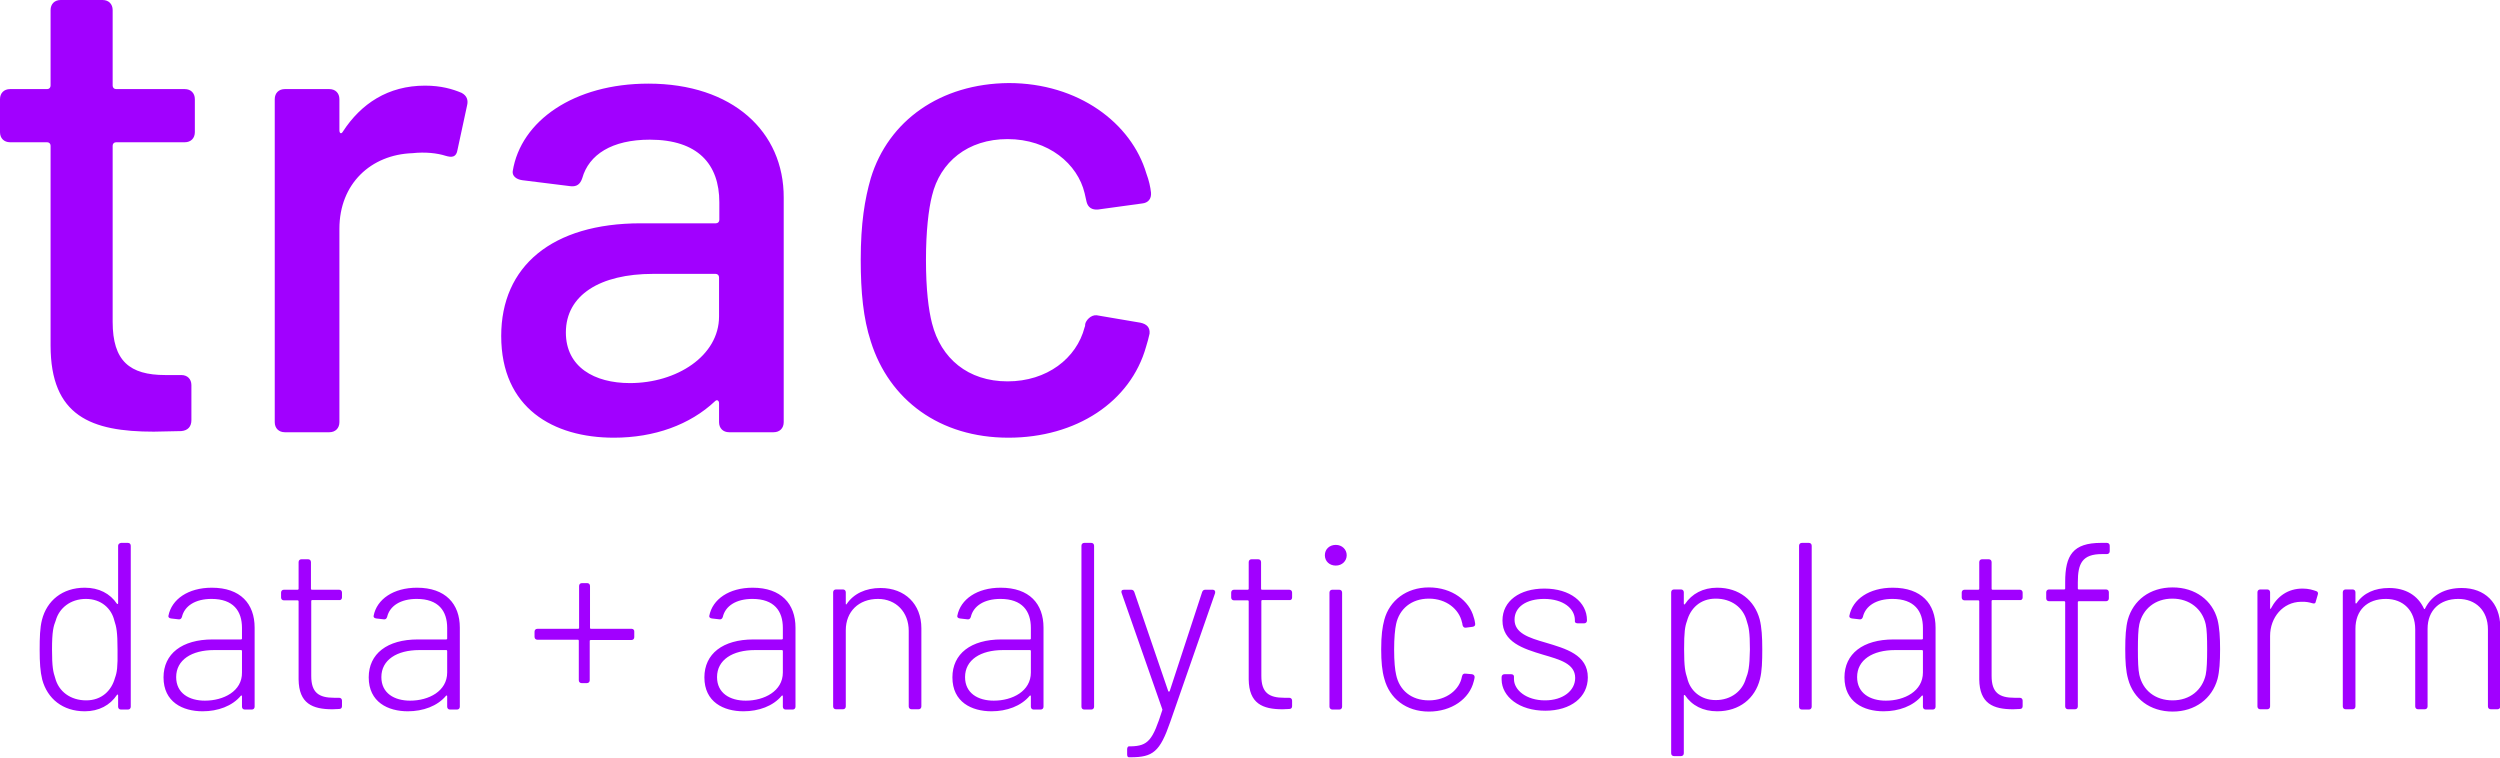
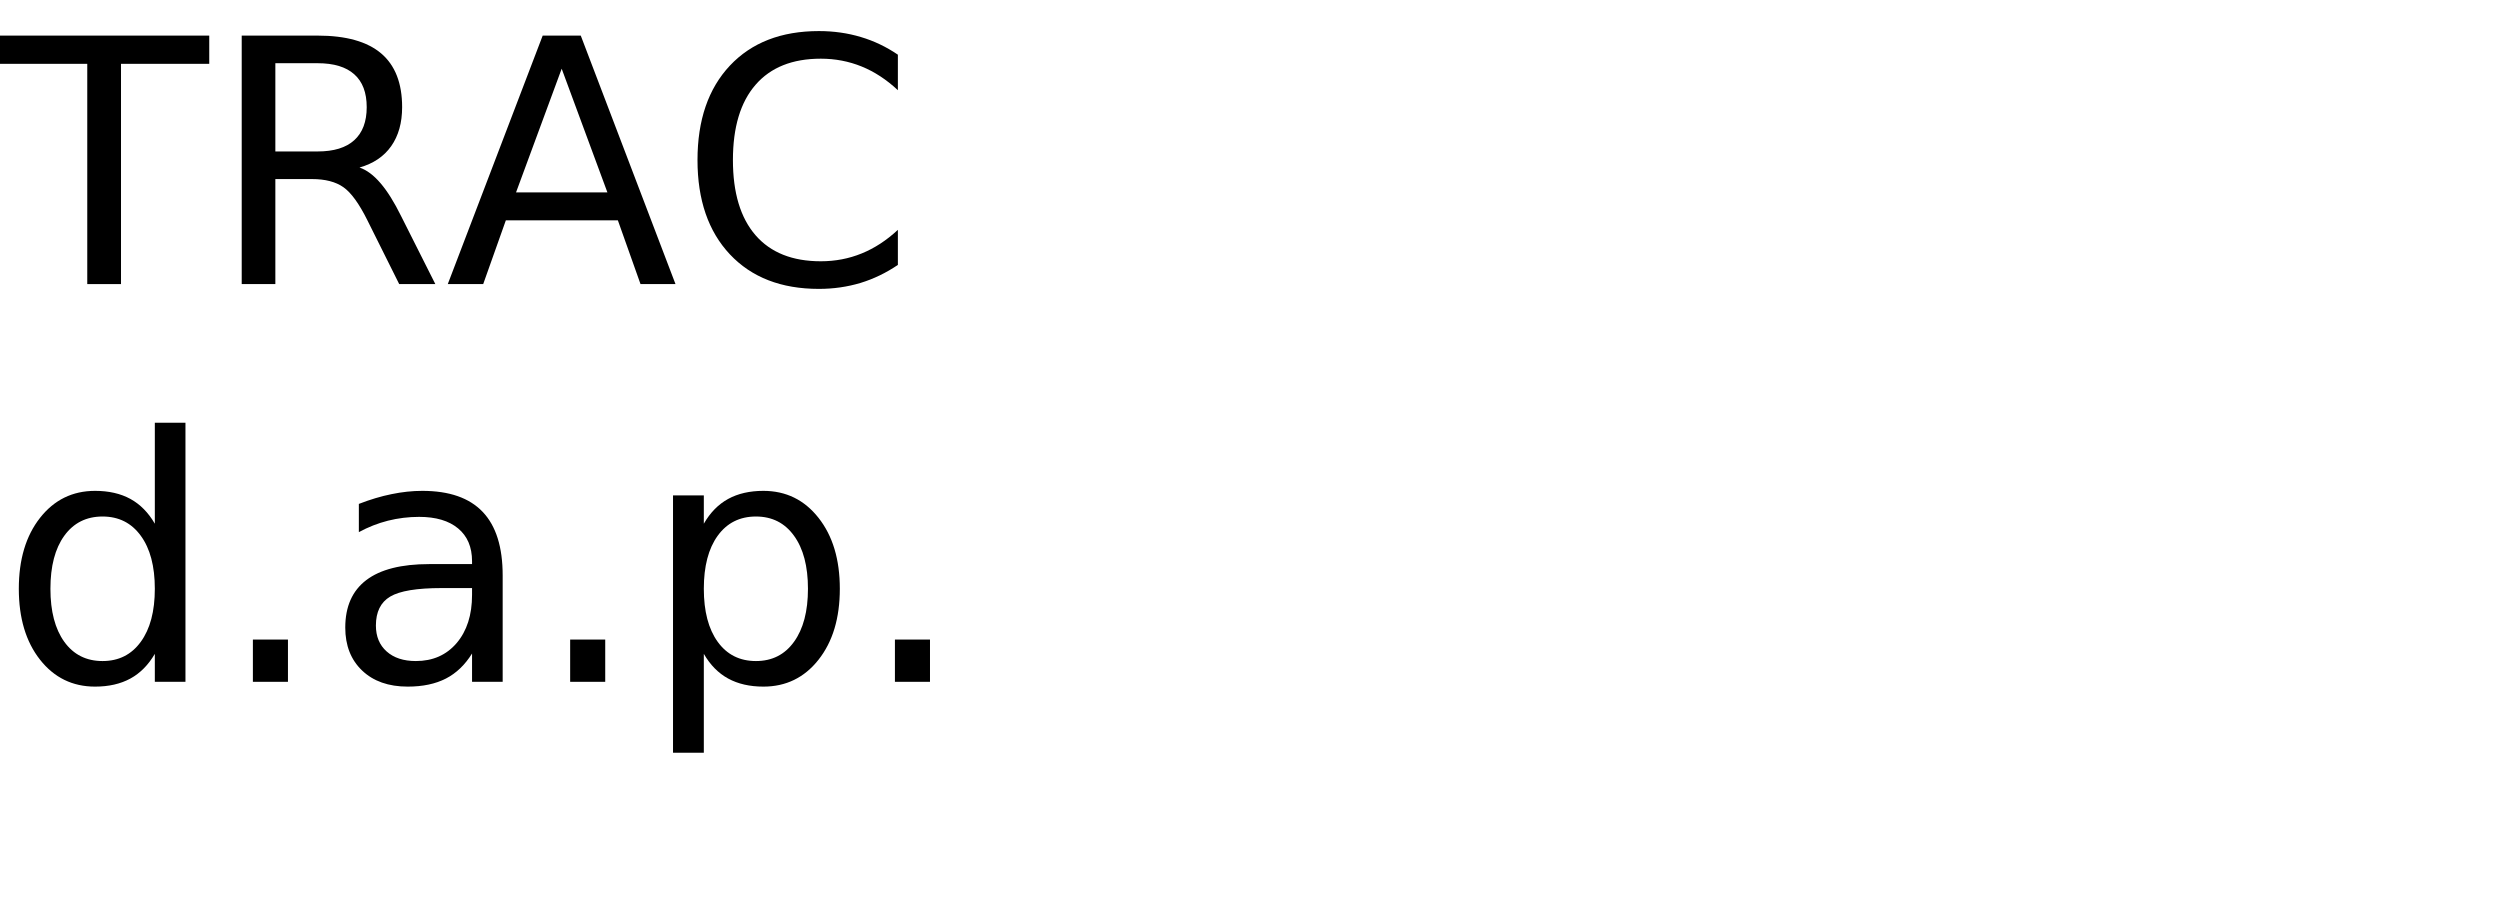
- <svg xmlns="http://www.w3.org/2000/svg" version="1.1" id="Layer_1" x="0px" y="0px" viewBox="0 0 869.9 263.5" style="enable-background:new 0 0 869.9 263.5;" xml:space="preserve">
-   <style type="text/css">
- 	.st0{fill:#A100FF;}
- </style>
-   <g>
-     <path class="st0" d="M41.1,189.9v20c0,0.2-0.2,0.4-0.4,0.2c-2.4-3.6-6.3-5.6-11.2-5.6c-7.8,0-13.2,4.5-14.9,11.2   c-0.7,2.8-0.8,6.1-0.8,10.4c0,4.4,0.2,7.6,0.9,10.4c1.8,6.6,7.1,11,14.8,11c4.9,0,8.8-2.1,11.2-5.7c0.2-0.2,0.4-0.2,0.4,0.2v3.9   c0,0.6,0.4,1,1,1h2.4c0.6,0,1-0.4,1-1v-56c0-0.6-0.4-1-1-1h-2.4C41.5,189,41.1,189.4,41.1,189.9L41.1,189.9z M40,235.9   c-1.2,4.4-4.6,7.8-10,7.8c-5.5,0-9.6-3.1-10.8-7.8c-0.7-2.1-1.1-3.8-1.1-9.9c0-6.3,0.5-8.1,1.3-10.1c1.2-4.3,5.1-7.5,10.5-7.5   c5.3,0,8.9,3.3,9.9,7.6c0.7,2.1,1.1,3.9,1.1,10.1C41,232.2,40.7,234,40,235.9L40,235.9z M73.7,204.5c-8.2,0-14,4-15.1,9.8   c-0.1,0.5,0.3,0.8,0.9,0.9l2.6,0.3c0.6,0.1,1-0.2,1.2-0.8c0.9-3.9,4.7-6.3,10.3-6.3c7.6,0,10.6,4.2,10.6,10.1v3.7   c0,0.2-0.2,0.3-0.3,0.3H74c-10.7,0-17.1,5-17.1,13.2c0,8.6,6.7,11.8,13.6,11.8c5.3,0,10.3-1.8,13.3-5.4c0.2-0.2,0.4-0.1,0.4,0.2   v3.6c0,0.6,0.4,1,1,1h2.4c0.6,0,1-0.4,1-1v-27.5C88.6,210.1,83.7,204.5,73.7,204.5L73.7,204.5z M71.3,243.8c-5.5,0-10-2.6-10-8.2   c0-6,5.4-9.4,13.2-9.4h9.4c0.2,0,0.3,0.2,0.3,0.3v7.5C84.3,240.5,77.8,243.8,71.3,243.8L71.3,243.8z M119,207.9v-1.7   c0-0.6-0.4-1-1-1h-9.5c-0.2,0-0.3-0.2-0.3-0.3v-9.3c0-0.6-0.4-1-1-1h-2.3c-0.6,0-1,0.4-1,1v9.3c0,0.2-0.2,0.3-0.3,0.3h-4.8   c-0.6,0-1,0.4-1,1v1.7c0,0.6,0.4,1,1,1h4.8c0.2,0,0.3,0.2,0.3,0.3v27.2c0.1,8.4,4.8,10.4,11.8,10.4c0.7,0,1.5-0.1,2.3-0.1   c0.7,0,1-0.4,1-1v-1.9c0-0.6-0.4-1-1-1h-1.7c-5.4,0-8-1.8-8-7.6v-26.1c0-0.2,0.2-0.3,0.3-0.3h9.5C118.5,208.9,119,208.5,119,207.9   L119,207.9z M145.1,204.5c-8.2,0-14,4-15.1,9.8c-0.1,0.5,0.3,0.8,0.9,0.9l2.6,0.3c0.6,0.1,1-0.2,1.2-0.8c0.9-3.9,4.7-6.3,10.3-6.3   c7.6,0,10.6,4.2,10.6,10.1v3.7c0,0.2-0.2,0.3-0.3,0.3h-9.9c-10.7,0-17.1,5-17.1,13.2c0,8.6,6.7,11.8,13.6,11.8   c5.3,0,10.3-1.8,13.3-5.4c0.2-0.2,0.4-0.1,0.4,0.2v3.6c0,0.6,0.4,1,1,1h2.4c0.6,0,1-0.4,1-1v-27.5C160,210.1,155,204.5,145.1,204.5   L145.1,204.5z M142.7,243.8c-5.5,0-10-2.6-10-8.2c0-6,5.4-9.4,13.2-9.4h9.4c0.2,0,0.3,0.2,0.3,0.3v7.5   C155.6,240.5,149.2,243.8,142.7,243.8L142.7,243.8z M219.8,218.8h-14.2c-0.2,0-0.3-0.2-0.3-0.3v-14.6c0-0.6-0.4-1-1-1h-1.8   c-0.6,0-1,0.4-1,1v14.6c0,0.2-0.2,0.3-0.3,0.3H187c-0.6,0-1,0.4-1,1v1.8c0,0.6,0.4,1,1,1h14.1c0.2,0,0.3,0.2,0.3,0.3v13.8   c0,0.6,0.4,1,1,1h1.8c0.6,0,1-0.4,1-1V223c0-0.2,0.2-0.3,0.3-0.3h14.2c0.6,0,1-0.4,1-1v-1.8C220.8,219.3,220.4,218.8,219.8,218.8   L219.8,218.8z M261.9,204.5c-8.2,0-14,4-15.1,9.8c-0.1,0.5,0.3,0.8,0.9,0.9l2.6,0.3c0.6,0.1,1-0.2,1.2-0.8   c0.9-3.9,4.7-6.3,10.3-6.3c7.6,0,10.6,4.2,10.6,10.1v3.7c0,0.2-0.2,0.3-0.3,0.3h-9.9c-10.7,0-17.1,5-17.1,13.2   c0,8.6,6.7,11.8,13.6,11.8c5.3,0,10.3-1.8,13.3-5.4c0.2-0.2,0.4-0.1,0.4,0.2v3.6c0,0.6,0.4,1,1,1h2.4c0.6,0,1-0.4,1-1v-27.5   C276.8,210.1,271.8,204.5,261.9,204.5L261.9,204.5z M259.5,243.8c-5.5,0-10-2.6-10-8.2c0-6,5.4-9.4,13.2-9.4h9.4   c0.2,0,0.3,0.2,0.3,0.3v7.5C272.4,240.5,265.9,243.8,259.5,243.8L259.5,243.8z M306.4,204.6c-5.2,0-9.4,2-11.8,5.6   c-0.2,0.2-0.3,0.2-0.3-0.2v-3.9c0-0.6-0.4-1-1-1h-2.4c-0.6,0-1,0.4-1,1v39.7c0,0.6,0.4,1,1,1h2.4c0.6,0,1-0.4,1-1v-26.5   c0-6.5,4.5-10.9,11.2-10.9c6.3,0,10.7,4.6,10.7,11.1v26.3c0,0.6,0.4,1,1,1h2.4c0.6,0,1-0.4,1-1v-27.2   C320.6,210.2,314.9,204.6,306.4,204.6L306.4,204.6z M348.2,204.5c-8.2,0-14,4-15.1,9.8c-0.1,0.5,0.3,0.8,0.9,0.9l2.6,0.3   c0.6,0.1,1-0.2,1.2-0.8c0.9-3.9,4.7-6.3,10.3-6.3c7.6,0,10.6,4.2,10.6,10.1v3.7c0,0.2-0.2,0.3-0.3,0.3h-9.9   c-10.7,0-17.1,5-17.1,13.2c0,8.6,6.7,11.8,13.6,11.8c5.3,0,10.3-1.8,13.3-5.4c0.2-0.2,0.4-0.1,0.4,0.2v3.6c0,0.6,0.4,1,1,1h2.4   c0.6,0,1-0.4,1-1v-27.5C363.1,210.1,358.2,204.5,348.2,204.5L348.2,204.5z M345.8,243.8c-5.5,0-10-2.6-10-8.2c0-6,5.4-9.4,13.2-9.4   h9.4c0.2,0,0.3,0.2,0.3,0.3v7.5C358.7,240.5,352.3,243.8,345.8,243.8L345.8,243.8z M377.3,246.9h2.4c0.6,0,1-0.4,1-1v-56   c0-0.6-0.4-1-1-1h-2.4c-0.6,0-1,0.4-1,1v56C376.3,246.5,376.7,246.9,377.3,246.9L377.3,246.9z M392.8,263.5h0.6   c7.8,0,10.2-1.9,13.8-12.3l15.6-44.8c0.2-0.7-0.2-1.2-0.8-1.2h-2.6c-0.6,0-0.9,0.3-1.1,0.8l-11.3,34.5c-0.1,0.2-0.4,0.2-0.5,0   L394.7,206c-0.2-0.5-0.5-0.8-1.1-0.8h-2.5c-0.7,0-1.1,0.4-0.8,1.2l14.1,40.3c0.1,0.1,0.1,0.3,0,0.5c-3.3,10.3-4.8,12.4-11,12.5   h-0.6c-0.3,0-0.6,0.4-0.6,1v1.8C392.2,263.1,392.4,263.5,392.8,263.5L392.8,263.5z M449.6,207.9v-1.7c0-0.6-0.4-1-1-1h-9.5   c-0.2,0-0.3-0.2-0.3-0.3v-9.3c0-0.6-0.4-1-1-1h-2.3c-0.6,0-1,0.4-1,1v9.3c0,0.2-0.2,0.3-0.3,0.3h-4.8c-0.6,0-1,0.4-1,1v1.7   c0,0.6,0.4,1,1,1h4.8c0.2,0,0.3,0.2,0.3,0.3v27.2c0.1,8.4,4.8,10.4,11.8,10.4c0.7,0,1.5-0.1,2.3-0.1c0.7,0,1-0.4,1-1v-1.9   c0-0.6-0.4-1-1-1h-1.7c-5.4,0-8-1.8-8-7.6v-26.1c0-0.2,0.2-0.3,0.3-0.3h9.5C449.2,208.9,449.6,208.5,449.6,207.9L449.6,207.9z    M464.8,196.8c2.2,0,3.8-1.6,3.8-3.6s-1.6-3.6-3.8-3.6c-2.2,0-3.8,1.5-3.8,3.6S462.6,196.8,464.8,196.8L464.8,196.8z M463.6,246.9   h2.4c0.6,0,1-0.4,1-1v-39.7c0-0.6-0.4-1-1-1h-2.4c-0.6,0-1,0.4-1,1v39.7C462.6,246.5,463.1,246.9,463.6,246.9L463.6,246.9z    M497.2,247.6c7.9,0,14.1-4.4,15.6-10.5c0.2-0.5,0.2-1,0.3-1.3c0.1-0.7-0.3-1.1-0.9-1.2l-2.2-0.2c-0.6-0.1-1.1,0.2-1.2,0.7   l-0.1,0.3c-0.8,4.6-5.4,8.3-11.5,8.3c-6.2,0-10.3-3.6-11.4-8.9c-0.4-1.7-0.7-4.6-0.7-8.8c0-4,0.3-7.1,0.7-8.9   c1.1-5.1,5.2-8.8,11.4-8.8c6.1,0,10.5,3.7,11.5,8.2c0.1,0.3,0.2,0.7,0.2,1c0.2,0.7,0.6,1,1.2,0.9l2.3-0.3c0.6-0.1,1-0.4,0.9-1.1   c-0.1-0.6-0.2-1.4-0.5-2.2c-1.5-5.7-7.5-10.4-15.6-10.4c-7.9,0-13.7,4.6-15.5,11.2c-0.7,2.6-1.1,5.5-1.1,10.3   c0,4.3,0.3,7.6,1.1,10.3C483.5,243,489.2,247.6,497.2,247.6L497.2,247.6z M537.7,247.3c8.9,0,14.8-4.7,14.8-11.6   c0-7.9-7.7-10-14.7-12.1c-5.9-1.7-10.8-3.3-10.8-8c0-4.4,4.1-7.2,10.3-7.2c6.6,0,10.7,3.3,10.7,7.4v0.5c0,0.3,0.4,0.6,1,0.6h2.2   c0.6,0,1-0.4,1-1v-0.1c0-6.3-5.9-11-14.8-11c-8.6,0-14.6,4.3-14.6,11.1c0,7.5,7.1,9.8,14.1,11.9c5.8,1.7,11.2,3.1,11.2,8.1   c0,4.4-4.2,7.8-10.5,7.8c-6.5,0-10.8-3.6-10.8-7.4v-0.9c0-0.5-0.4-0.8-1-0.8h-2.3c-0.6,0-1,0.4-1,1v0.9   C522.6,242.4,528.6,247.3,537.7,247.3L537.7,247.3z M612.3,215.5c-1.8-6.6-7.1-11-14.8-11c-4.9,0-8.8,2.1-11.2,5.7   c-0.2,0.2-0.4,0.2-0.4-0.2v-3.9c0-0.6-0.4-1-1-1h-2.4c-0.6,0-1,0.4-1,1v56c0,0.6,0.4,1,1,1h2.4c0.6,0,1-0.4,1-1v-20   c0-0.2,0.2-0.4,0.4-0.2c2.4,3.6,6.3,5.6,11.2,5.6c7.8,0,13.2-4.5,14.9-11.2c0.7-2.8,0.8-6.1,0.8-10.4   C613.2,221.6,613,218.3,612.3,215.5L612.3,215.5L612.3,215.5z M607.5,236.1c-1.2,4.3-5.1,7.5-10.5,7.5c-5.3,0-8.9-3.3-9.9-7.6   c-0.7-2.1-1.1-3.9-1.1-10.1c0-6,0.3-7.9,1-9.8c1.2-4.4,4.6-7.8,10-7.8c5.5,0,9.6,3.1,10.8,7.8c0.7,2.1,1.1,3.8,1.1,9.9   C608.8,232.3,608.3,234.1,607.5,236.1L607.5,236.1L607.5,236.1z M627,246.9h2.4c0.6,0,1-0.4,1-1v-56c0-0.6-0.4-1-1-1H627   c-0.6,0-1,0.4-1,1v56C626,246.5,626.4,246.9,627,246.9L627,246.9z M658.6,204.5c-8.2,0-14,4-15.1,9.8c-0.1,0.5,0.3,0.8,0.9,0.9   l2.6,0.3c0.6,0.1,1-0.2,1.2-0.8c0.9-3.9,4.7-6.3,10.3-6.3c7.6,0,10.6,4.2,10.6,10.1v3.7c0,0.2-0.2,0.3-0.3,0.3h-9.9   c-10.7,0-17.1,5-17.1,13.2c0,8.6,6.7,11.8,13.6,11.8c5.3,0,10.3-1.8,13.3-5.4c0.2-0.2,0.4-0.1,0.4,0.2v3.6c0,0.6,0.4,1,1,1h2.4   c0.6,0,1-0.4,1-1v-27.5C673.5,210.1,668.6,204.5,658.6,204.5L658.6,204.5z M656.2,243.8c-5.5,0-10-2.6-10-8.2c0-6,5.4-9.4,13.2-9.4   h9.4c0.2,0,0.3,0.2,0.3,0.3v7.5C669.1,240.5,662.7,243.8,656.2,243.8L656.2,243.8z M703.8,207.9v-1.7c0-0.6-0.4-1-1-1h-9.5   c-0.2,0-0.3-0.2-0.3-0.3v-9.3c0-0.6-0.4-1-1-1h-2.3c-0.6,0-1,0.4-1,1v9.3c0,0.2-0.2,0.3-0.3,0.3h-4.8c-0.6,0-1,0.4-1,1v1.7   c0,0.6,0.4,1,1,1h4.8c0.2,0,0.3,0.2,0.3,0.3v27.2c0.1,8.4,4.8,10.4,11.8,10.4c0.7,0,1.5-0.1,2.3-0.1c0.7,0,1-0.4,1-1v-1.9   c0-0.6-0.4-1-1-1H701c-5.4,0-8-1.8-8-7.6v-26.1c0-0.2,0.2-0.3,0.3-0.3h9.5C703.4,208.9,703.8,208.5,703.8,207.9L703.8,207.9z    M731.4,192.8h1.7c0.6,0,1-0.4,1-1v-1.9c0-0.6-0.4-1-1-1h-2c-9.8,0-12.5,4.3-12.5,13.6v2.3c0,0.2-0.2,0.3-0.3,0.3H713   c-0.6,0-1,0.4-1,1v2.1c0,0.6,0.4,1,1,1h5.3c0.2,0,0.3,0.2,0.3,0.3v36.3c0,0.6,0.4,1,1,1h2.4c0.6,0,1-0.4,1-1v-36.3   c0-0.2,0.2-0.3,0.3-0.3h9.5c0.6,0,1-0.4,1-1v-2.1c0-0.6-0.4-1-1-1h-9.5c-0.2,0-0.3-0.2-0.3-0.3v-2.2   C723,196.1,724.5,192.8,731.4,192.8L731.4,192.8z M756,247.6c7.8,0,13.7-4.5,15.6-11.3c0.7-2.7,0.9-6,0.9-10.4   c0-4.1-0.2-7.5-0.9-10.3c-1.8-6.7-7.7-11.2-15.6-11.2c-8,0-13.7,4.5-15.6,11.2c-0.7,2.7-0.9,5.9-0.9,10.3c0,4.2,0.2,7.6,1,10.4   C742.3,243.1,748.1,247.6,756,247.6L756,247.6z M756,243.7c-6.1,0-10.4-3.5-11.6-8.9c-0.4-1.8-0.5-4.8-0.5-8.8c0-3.8,0.1-7,0.5-8.8   c1.2-5.3,5.5-8.9,11.5-8.9c6,0,10.4,3.6,11.6,8.9c0.4,1.8,0.5,4.7,0.5,8.8c0,3.6-0.1,6.9-0.5,8.8C766.3,240.1,762,243.7,756,243.7   L756,243.7z M801.2,204.8c-5.1,0-8.8,2.7-11,6.9c-0.1,0.3-0.3,0.2-0.3-0.1v-5.5c0-0.6-0.4-1-1-1h-2.4c-0.6,0-1,0.4-1,1v39.7   c0,0.6,0.4,1,1,1h2.4c0.6,0,1-0.4,1-1v-24.5c0-6.5,4.5-11.8,10.7-11.9c1.7-0.1,3,0.2,4,0.5c0.7,0.2,1.1,0.1,1.2-0.6l0.7-2.4   c0.2-0.6,0-1-0.5-1.2C804.8,205.3,803.4,204.8,801.2,204.8L801.2,204.8z M856.6,204.6c-5.7,0-10.4,2.3-12.8,7.2   c-0.2,0.2-0.3,0.2-0.4-0.1c-2.1-4.5-6.3-7.1-12.1-7.1c-4.9,0-8.9,1.7-11.3,5.3c-0.2,0.2-0.4,0.1-0.4-0.2v-3.6c0-0.6-0.4-1-1-1h-2.4   c-0.6,0-1,0.4-1,1v39.7c0,0.6,0.4,1,1,1h2.4c0.6,0,1-0.4,1-1v-27c0-6.5,4.1-10.4,10.6-10.4c6,0,10.2,4,10.2,10.6v26.8   c0,0.6,0.4,1,1,1h2.3c0.6,0,1-0.4,1-1v-27c0-6.5,4.3-10.4,10.7-10.4c6,0,10.3,4,10.3,10.6v26.8c0,0.6,0.4,1,1,1h2.3   c0.6,0,1-0.4,1-1v-27.7C869.9,209.7,864.6,204.6,856.6,204.6L856.6,204.6z" />
-     <path class="st0" d="M67.8,46V34.5c0-2.1-1.4-3.5-3.5-3.5H40.4c-0.7,0-1.2-0.5-1.2-1.2V3.5c0-2.1-1.4-3.5-3.5-3.5H21.1   c-2.1,0-3.5,1.4-3.5,3.5v26.3c0,0.7-0.5,1.2-1.2,1.2H3.5C1.4,31,0,32.4,0,34.5V46c0,2.1,1.4,3.5,3.5,3.5h12.9   c0.7,0,1.2,0.5,1.2,1.2v69.5c0,24.6,14.1,30,35.9,30c3.3,0,6.3-0.2,9.6-0.2c2.3-0.2,3.5-1.6,3.5-3.8V134c0-2.1-1.4-3.5-3.5-3.5   h-5.6c-12.4,0-18.3-4.9-18.3-18.5V50.7c0-0.7,0.5-1.2,1.2-1.2h23.9C66.4,49.5,67.8,48.1,67.8,46L67.8,46z M147.9,29.8   c-12.9,0-22.3,6.3-28.6,16c-0.5,0.9-1.2,0.7-1.2-0.5V34.5c0-2.1-1.4-3.5-3.5-3.5H99.1c-2.1,0-3.5,1.4-3.5,3.5v112.4   c0,2.1,1.4,3.5,3.5,3.5h15.5c2.1,0,3.5-1.4,3.5-3.5V79.6c0-15.7,11-25.8,25.4-26.3c4.5-0.5,8.7,0,11.5,0.9c2.3,0.7,3.8,0.5,4.2-2.1   l3.3-15.3c0.5-1.9,0-3.5-1.9-4.5C157.5,31,153.5,29.8,147.9,29.8L147.9,29.8z M225.6,29.1c-25.8,0-44.4,12.9-47.2,30.5   c-0.2,1.6,1.2,2.8,3.3,3.1l16.9,2.1c2.1,0.2,3.3-0.7,4-2.8c2.3-8.2,10.3-13.4,23.5-13.4c16.7,0,24.2,8.5,24.2,21.8v6.1   c0,0.7-0.5,1.2-1.2,1.2H223c-31,0-48.6,15-48.6,39.2c0,25.1,18.1,35.4,39.2,35.4c14.1,0,26.5-4.5,35.2-12.7   c0.7-0.7,1.4-0.2,1.4,0.7v6.6c0,2.1,1.4,3.5,3.5,3.5h15.5c2.1,0,3.5-1.4,3.5-3.5V68.8C272.8,45.8,254.9,29.1,225.6,29.1L225.6,29.1   z M219.2,133.3c-12.4,0-22.3-5.6-22.3-17.6c0-13.1,12-20.4,30.3-20.4h21.8c0.7,0,1.2,0.5,1.2,1.2v13.6   C250.2,123.9,235.4,133.3,219.2,133.3L219.2,133.3z M350.9,152.3c23.5,0,42.5-12.4,47.9-31.7c0.5-1.6,0.9-3.1,1.2-4.5   c0.2-2.1-0.9-3.3-3.1-3.8l-15.3-2.6c-2.1-0.2-3.8,1.9-4,3.1v0.2c0,0,0,0.5-0.2,0.9c-2.8,10.8-13.1,18.8-26.8,18.8   c-13.8,0-23.2-8-26.3-20.2c-1.2-4.7-2.1-11.7-2.1-22.1c0-9.9,0.9-17.6,2.1-22.3c2.8-11.7,12.4-19.7,26.3-19.7   c14.3,0,24.4,8.7,26.8,18.8l0.7,3.1c0.5,1.9,1.9,2.8,4,2.6l15.3-2.1c2.1-0.2,3.3-1.6,3.1-3.8c-0.2-1.9-0.7-4.2-1.6-6.6   c-5.2-17.6-23.7-31.5-47.9-31.5C327.2,29.1,309.1,42,303,62c-2.1,7.3-3.5,15.7-3.5,28.4c0,11.3,0.9,20.4,3.5,28.4   C309.4,139.2,327,152.3,350.9,152.3L350.9,152.3z" />
+ <svg xmlns="http://www.w3.org/2000/svg" xmlns:xlink="http://www.w3.org/1999/xlink" width="440" height="160" viewBox="0 0 440 160">
+   <defs>
+     <g>
+       <g id="glyph-0-0">
+         <path d="M -0.172 -43.734 L 36.828 -43.734 L 36.828 -38.766 L 21.297 -38.766 L 21.297 0 L 15.359 0 L 15.359 -38.766 L -0.172 -38.766 Z M -0.172 -43.734 " />
+       </g>
+       <g id="glyph-0-1">
+         <path d="M 26.625 -20.516 C 27.895 -20.078 29.129 -19.156 30.328 -17.75 C 31.535 -16.344 32.742 -14.41 33.953 -11.953 L 39.969 0 L 33.609 0 L 28.016 -11.219 C 26.566 -14.145 25.16 -16.086 23.797 -17.047 C 22.441 -18.004 20.594 -18.484 18.25 -18.484 L 11.812 -18.484 L 11.812 0 L 5.891 0 L 5.891 -43.734 L 19.25 -43.734 C 24.25 -43.734 27.977 -42.688 30.438 -40.594 C 32.895 -38.508 34.125 -35.359 34.125 -31.141 C 34.125 -28.391 33.484 -26.102 32.203 -24.281 C 30.93 -22.469 29.07 -21.211 26.625 -20.516 Z M 11.812 -38.875 L 11.812 -23.344 L 19.25 -23.344 C 22.102 -23.344 24.254 -24.004 25.703 -25.328 C 27.16 -26.648 27.891 -28.586 27.891 -31.141 C 27.891 -33.703 27.16 -35.629 25.703 -36.922 C 24.254 -38.223 22.102 -38.875 19.25 -38.875 Z M 11.812 -38.875 " />
+       </g>
+       <g id="glyph-0-2">
+         <path d="M 20.516 -37.906 L 12.484 -16.141 L 28.562 -16.141 Z M 17.172 -43.734 L 23.875 -43.734 L 40.547 0 L 34.391 0 L 30.406 -11.219 L 10.688 -11.219 L 6.703 0 L 0.469 0 Z M 17.172 -43.734 " />
+       </g>
+       <g id="glyph-0-3">
+         <path d="M 38.641 -40.375 L 38.641 -34.125 C 36.648 -35.988 34.523 -37.379 32.266 -38.297 C 30.016 -39.211 27.617 -39.672 25.078 -39.672 C 20.078 -39.672 16.25 -38.141 13.594 -35.078 C 10.938 -32.023 9.609 -27.609 9.609 -21.828 C 9.609 -16.066 10.938 -11.656 13.594 -8.594 C 16.25 -5.539 20.078 -4.016 25.078 -4.016 C 27.617 -4.016 30.016 -4.473 32.266 -5.391 C 34.523 -6.305 36.648 -7.691 38.641 -9.547 L 38.641 -3.375 C 36.566 -1.969 34.375 -0.91 32.062 -0.203 C 29.75 0.492 27.305 0.844 24.734 0.844 C 18.109 0.844 12.891 -1.18 9.078 -5.234 C 5.273 -9.285 3.375 -14.816 3.375 -21.828 C 3.375 -28.859 5.273 -34.398 9.078 -38.453 C 12.891 -42.504 18.109 -44.531 24.734 -44.531 C 27.348 -44.531 29.812 -44.18 32.125 -43.484 C 34.438 -42.797 36.609 -41.758 38.641 -40.375 Z M 38.641 -40.375 " />
+       </g>
+       <g id="glyph-0-4">
+         <path d="M 27.25 -27.828 L 27.25 -45.594 L 32.641 -45.594 L 32.641 0 L 27.25 0 L 27.25 -4.922 C 26.113 -2.973 24.68 -1.523 22.953 -0.578 C 21.223 0.367 19.148 0.844 16.734 0.844 C 12.766 0.844 9.535 -0.734 7.047 -3.891 C 4.555 -7.055 3.312 -11.219 3.312 -16.375 C 3.312 -21.531 4.555 -25.691 7.047 -28.859 C 9.535 -32.023 12.766 -33.609 16.734 -33.609 C 19.148 -33.609 21.223 -33.133 22.953 -32.188 C 24.68 -31.238 26.113 -29.785 27.25 -27.828 Z M 8.875 -16.375 C 8.875 -12.414 9.688 -9.305 11.312 -7.047 C 12.945 -4.785 15.191 -3.656 18.047 -3.656 C 20.898 -3.656 23.145 -4.785 24.781 -7.047 C 26.426 -9.305 27.25 -12.414 27.25 -16.375 C 27.25 -20.344 26.426 -23.453 24.781 -25.703 C 23.145 -27.961 20.898 -29.094 18.047 -29.094 C 15.191 -29.094 12.945 -27.961 11.312 -25.703 C 9.688 -23.453 8.875 -20.344 8.875 -16.375 Z M 8.875 -16.375 " />
+       </g>
+       <g id="glyph-0-5">
+         <path d="M 6.422 -7.438 L 12.594 -7.438 L 12.594 0 L 6.422 0 Z M 6.422 -7.438 " />
+       </g>
+       <g id="glyph-0-6">
+         <path d="M 20.562 -16.5 C 16.207 -16.5 13.191 -16 11.516 -15 C 9.836 -14 9 -12.301 9 -9.906 C 9 -7.988 9.629 -6.469 10.891 -5.344 C 12.148 -4.219 13.863 -3.656 16.031 -3.656 C 19.02 -3.656 21.414 -4.711 23.219 -6.828 C 25.02 -8.953 25.922 -11.773 25.922 -15.297 L 25.922 -16.5 Z M 31.312 -18.719 L 31.312 0 L 25.922 0 L 25.922 -4.984 C 24.691 -2.992 23.16 -1.523 21.328 -0.578 C 19.492 0.367 17.25 0.844 14.594 0.844 C 11.227 0.844 8.555 -0.098 6.578 -1.984 C 4.598 -3.867 3.609 -6.391 3.609 -9.547 C 3.609 -13.242 4.844 -16.031 7.312 -17.906 C 9.781 -19.781 13.469 -20.719 18.375 -20.719 L 25.922 -20.719 L 25.922 -21.234 C 25.922 -23.723 25.102 -25.645 23.469 -27 C 21.844 -28.352 19.555 -29.031 16.609 -29.031 C 14.734 -29.031 12.906 -28.805 11.125 -28.359 C 9.352 -27.91 7.645 -27.238 6 -26.344 L 6 -31.312 C 7.977 -32.082 9.895 -32.656 11.75 -33.031 C 13.602 -33.414 15.41 -33.609 17.172 -33.609 C 21.91 -33.609 25.453 -32.375 27.797 -29.906 C 30.141 -27.445 31.312 -23.719 31.312 -18.719 Z M 31.312 -18.719 " />
+       </g>
+       <g id="glyph-0-7">
+         <path d="M 10.875 -4.922 L 10.875 12.484 L 5.453 12.484 L 5.453 -32.812 L 10.875 -32.812 L 10.875 -27.828 C 12 -29.785 13.426 -31.238 15.156 -32.188 C 16.883 -33.133 18.953 -33.609 21.359 -33.609 C 25.336 -33.609 28.57 -32.023 31.062 -28.859 C 33.562 -25.691 34.812 -21.531 34.812 -16.375 C 34.812 -11.219 33.562 -7.055 31.062 -3.891 C 28.57 -0.734 25.336 0.844 21.359 0.844 C 18.953 0.844 16.883 0.367 15.156 -0.578 C 13.426 -1.523 12 -2.973 10.875 -4.922 Z M 29.203 -16.375 C 29.203 -20.344 28.383 -23.453 26.75 -25.703 C 25.125 -27.961 22.891 -29.094 20.047 -29.094 C 17.191 -29.094 14.945 -27.961 13.312 -25.703 C 11.688 -23.453 10.875 -20.344 10.875 -16.375 C 10.875 -12.414 11.688 -9.305 13.312 -7.047 C 14.945 -4.785 17.191 -3.656 20.047 -3.656 C 22.891 -3.656 25.125 -4.785 26.75 -7.047 C 28.383 -9.305 29.203 -12.414 29.203 -16.375 Z M 29.203 -16.375 " />
+       </g>
+     </g>
+   </defs>
+   <g fill="rgb(0%, 0%, 0%)" fill-opacity="1">
+     <use xlink:href="#glyph-0-0" x="0" y="50" />
+     <use xlink:href="#glyph-0-1" x="36.65" y="50" />
+     <use xlink:href="#glyph-0-2" x="78.34" y="50" />
+     <use xlink:href="#glyph-0-3" x="119.385" y="50" />
+   </g>
+   <g fill="rgb(0%, 0%, 0%)" fill-opacity="1">
+     <use xlink:href="#glyph-0-4" x="0" y="120" />
+     <use xlink:href="#glyph-0-5" x="38.086" y="120" />
+     <use xlink:href="#glyph-0-6" x="57.158" y="120" />
+     <use xlink:href="#glyph-0-5" x="93.926" y="120" />
+     <use xlink:href="#glyph-0-7" x="112.998" y="120" />
+     <use xlink:href="#glyph-0-5" x="151.084" y="120" />
  </g>
</svg>
